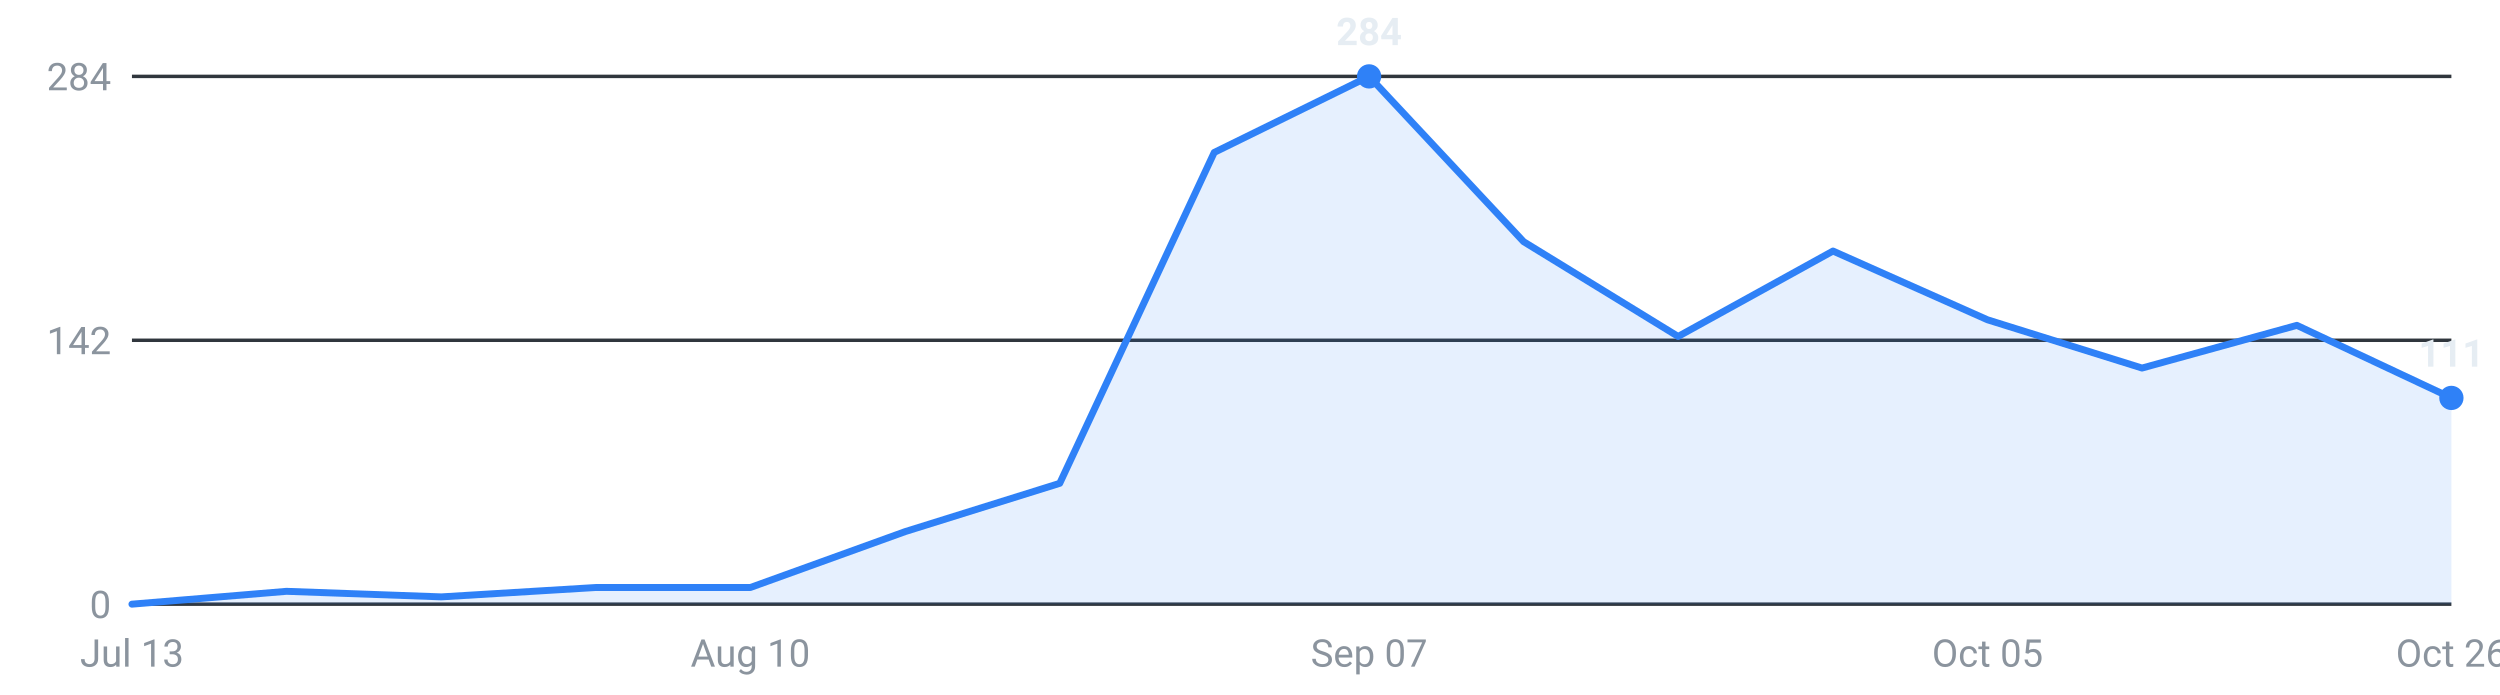
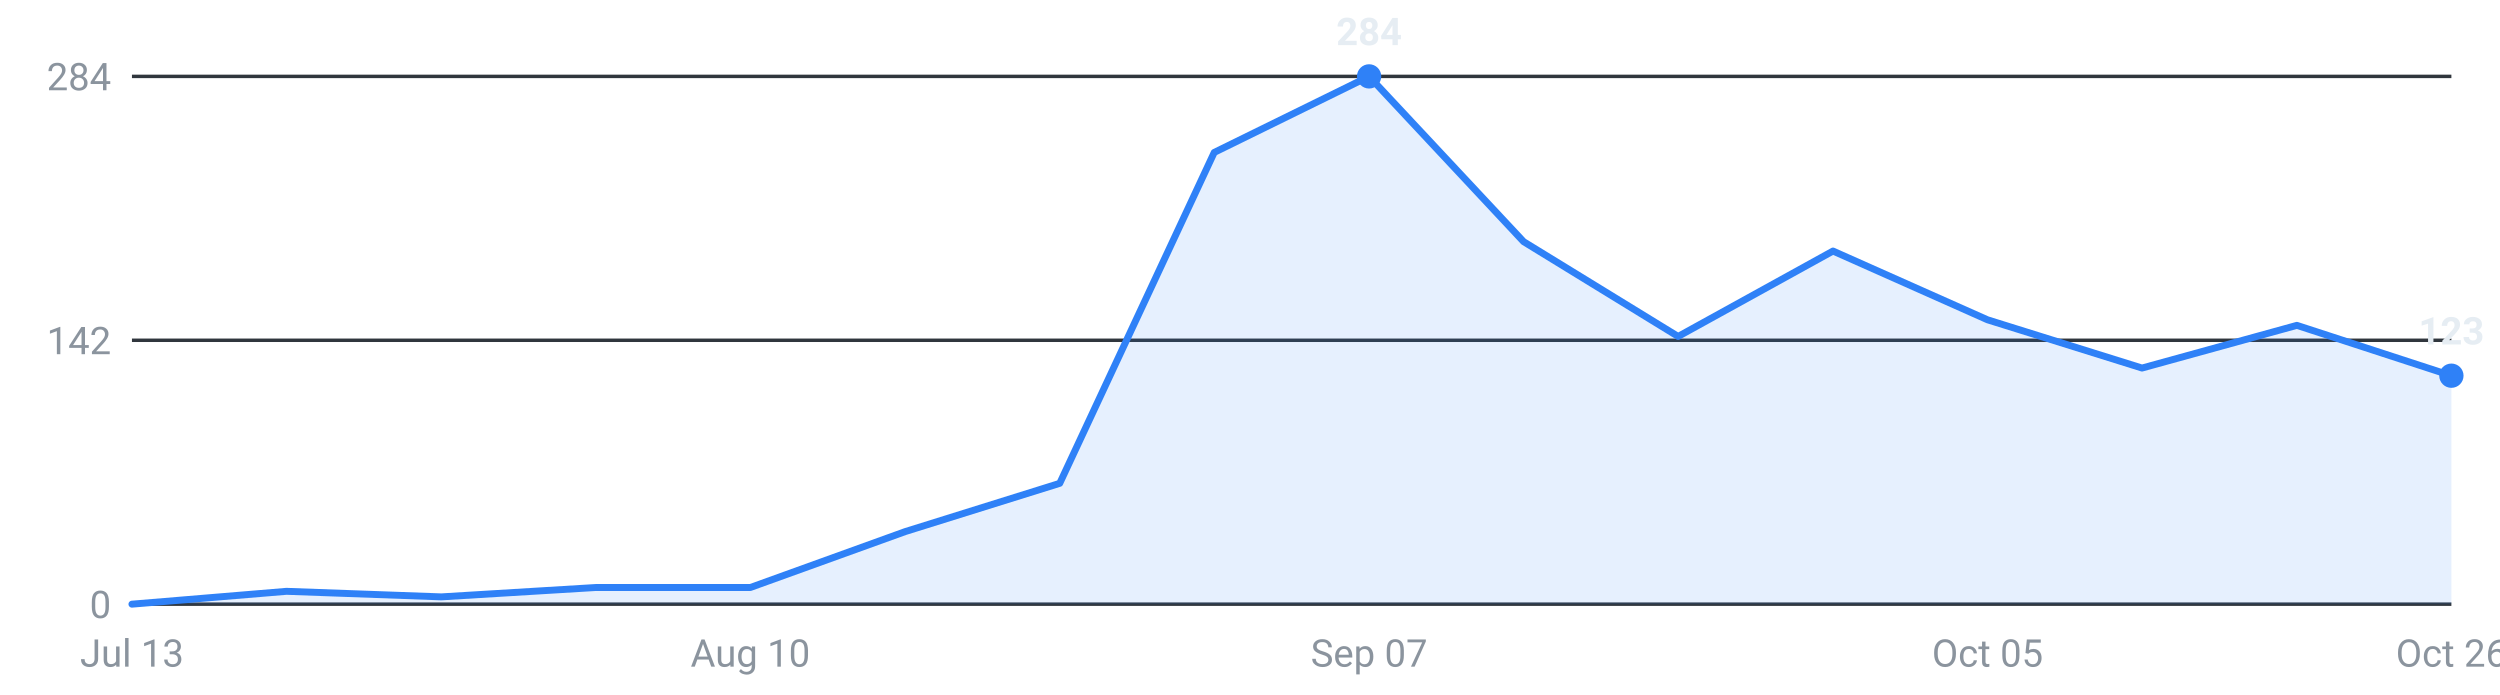
<svg xmlns="http://www.w3.org/2000/svg" viewBox="0 0 720 200" width="720" height="200" role="img" aria-label="Internships posted per week, last 16 weeks">
  <g font-family="-apple-system,Segoe UI,Roboto,sans-serif" font-size="11">
    <line x1="38" y1="174.0" x2="706" y2="174.0" stroke="#30363d" stroke-width="1" />
    <text x="32" y="178.0" text-anchor="end" fill="#8b949e">0</text>
    <line x1="38" y1="98.0" x2="706" y2="98.0" stroke="#30363d" stroke-width="1" />
    <text x="32" y="102.0" text-anchor="end" fill="#8b949e">142</text>
    <line x1="38" y1="22.0" x2="706" y2="22.0" stroke="#30363d" stroke-width="1" />
    <text x="32" y="26.0" text-anchor="end" fill="#8b949e">284</text>
-     <path d="M38.0,174 L38.0,174.0 L82.5,170.3 L127.1,171.9 L171.6,169.2 L216.1,169.2 L260.7,153.1 L305.2,139.2 L349.7,43.9 L394.3,22.0 L438.8,69.6 L483.3,96.9 L527.9,72.3 L572.4,92.1 L616.9,106.0 L661.5,93.7 L706.0,114.6 L706.0,174 Z" fill="#2f81f7" fill-opacity="0.12" />
-     <polyline points="38.0,174.0 82.5,170.3 127.1,171.9 171.6,169.2 216.1,169.2 260.7,153.1 305.2,139.2 349.7,43.9 394.3,22.0 438.8,69.6 483.3,96.9 527.9,72.3 572.4,92.1 616.9,106.0 661.5,93.7 706.0,114.6" fill="none" stroke="#2f81f7" stroke-width="2" stroke-linejoin="round" stroke-linecap="round" />
+     <path d="M38.0,174 L38.0,174.0 L82.5,170.3 L127.1,171.9 L171.6,169.2 L216.1,169.2 L260.7,153.1 L305.2,139.2 L349.7,43.9 L394.3,22.0 L438.8,69.6 L483.3,96.9 L527.9,72.3 L572.4,92.1 L616.9,106.0 L661.5,93.7 L706.0,108.2 L706.0,174 Z" fill="#2f81f7" fill-opacity="0.12" />
+     <polyline points="38.0,174.0 82.5,170.3 127.1,171.9 171.6,169.2 216.1,169.2 260.7,153.1 305.2,139.2 349.7,43.9 394.3,22.0 438.8,69.6 483.3,96.9 527.9,72.3 572.4,92.1 616.9,106.0 661.5,93.7 706.0,108.2" fill="none" stroke="#2f81f7" stroke-width="2" stroke-linejoin="round" stroke-linecap="round" />
    <circle cx="394.3" cy="22.0" r="3.5" fill="#2f81f7" />
    <text x="394.3" y="13.0" text-anchor="middle" fill="#e6edf3" font-weight="600">284</text>
-     <circle cx="706.0" cy="114.6" r="3.5" fill="#2f81f7" />
-     <text x="706.0" y="105.6" text-anchor="middle" fill="#e6edf3" font-weight="600">111</text>
+     <circle cx="706.0" cy="108.2" r="3.5" fill="#2f81f7" />
+     <text x="706.0" y="99.2" text-anchor="middle" fill="#e6edf3" font-weight="600">123</text>
    <text x="38.0" y="192" text-anchor="middle" fill="#8b949e">Jul 13</text>
    <text x="216.1" y="192" text-anchor="middle" fill="#8b949e">Aug 10</text>
    <text x="394.3" y="192" text-anchor="middle" fill="#8b949e">Sep 07</text>
    <text x="572.4" y="192" text-anchor="middle" fill="#8b949e">Oct 05</text>
    <text x="706.0" y="192" text-anchor="middle" fill="#8b949e">Oct 26</text>
  </g>
</svg>
